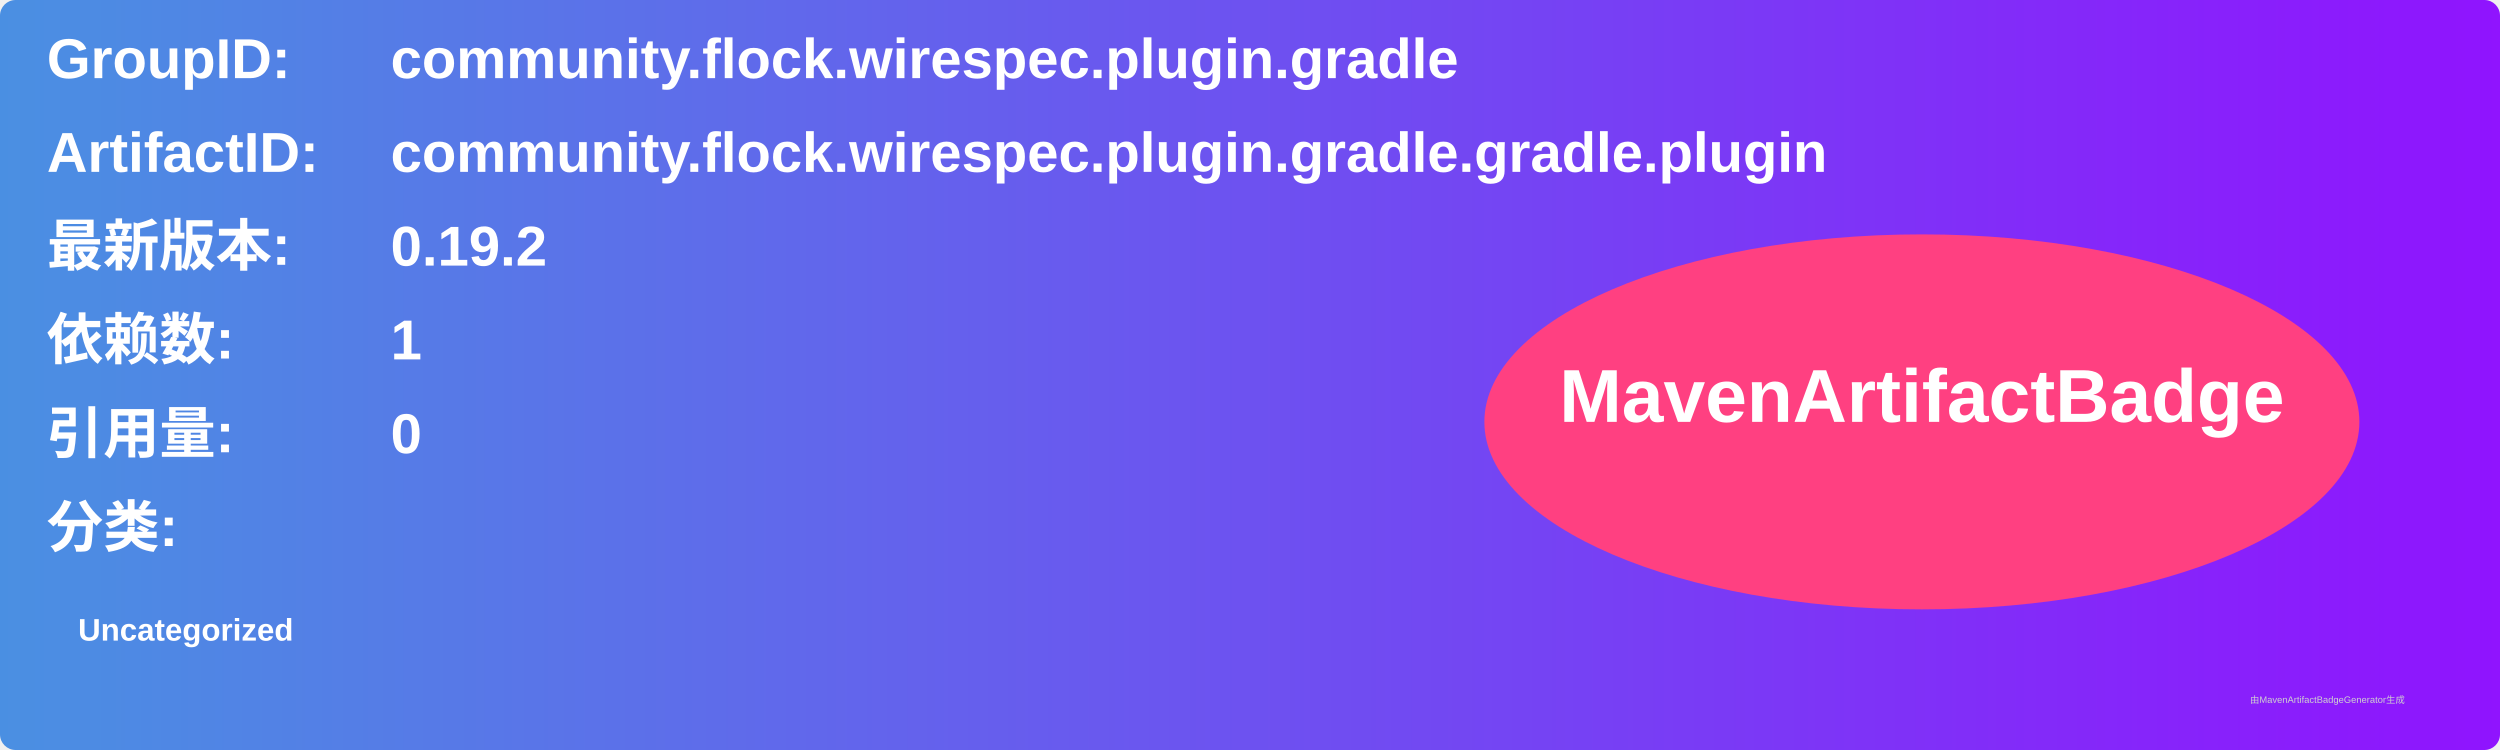
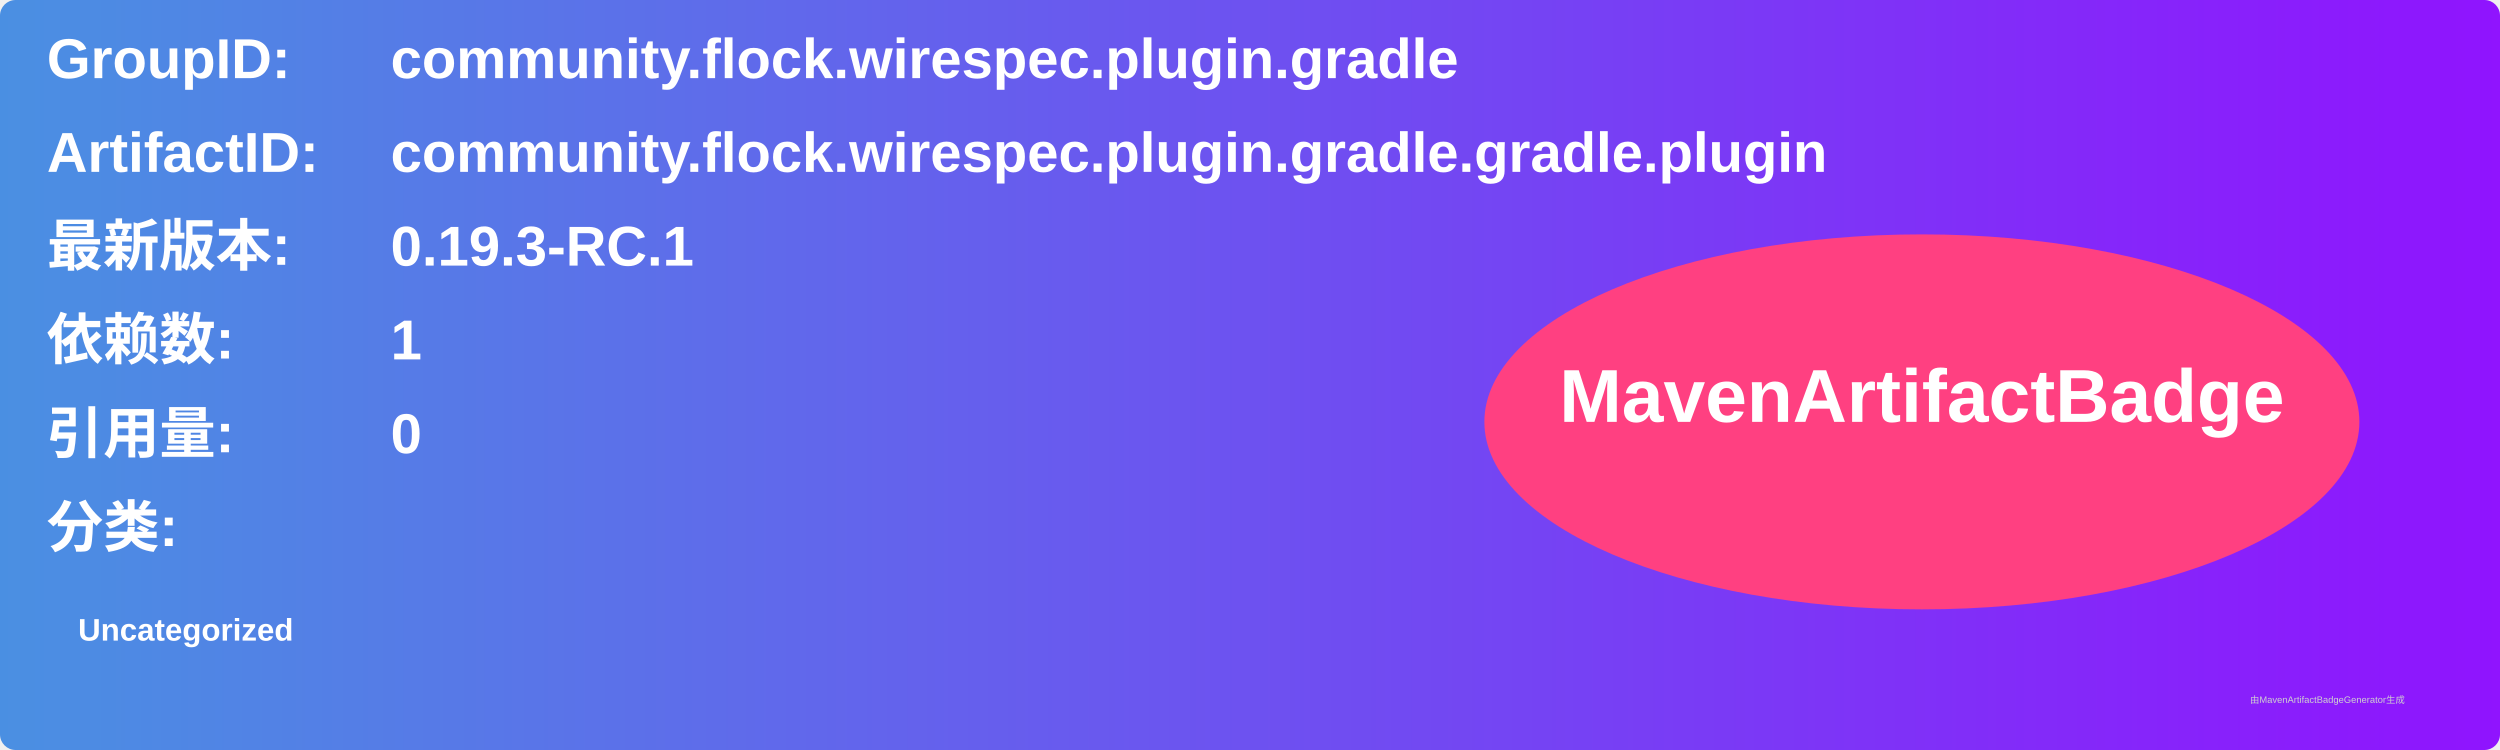
<svg xmlns="http://www.w3.org/2000/svg" width="800" height="240" viewBox="0 0 800 240">
  <linearGradient id="grad" x1="0%" y1="0%" x2="100%" y2="0%">
    <stop offset="0%" stop-color="#4a90e2" />
    <stop offset="100%" stop-color="#9013fe" />
  </linearGradient>
  <rect width="100%" height="100%" rx="5" ry="5" fill="url(#grad)" />
  <g transform="translate(15, 15)">
    <text x="0" y="10" font-family="Arial" font-size="18" fill="white" font-weight="bold" width="260">GroupID:</text>
    <text x="110" y="10" font-family="Arial" font-size="18" fill="white" font-weight="bold" width="460">community.flock.wirespec.plugin.gradle</text>
    <text x="0" y="40" font-family="Arial" font-size="18" fill="white" font-weight="bold" width="260">ArtifactID:</text>
    <text x="110" y="40" font-family="Arial" font-size="18" fill="white" font-weight="bold" width="460">community.flock.wirespec.plugin.gradle.gradle.plugin</text>
    <text x="0" y="70" font-family="Arial" font-size="18" fill="white" font-weight="bold">最新版本:</text>
    <text x="110" y="70" font-family="Arial" font-size="18" fill="white" font-weight="bold">
-       <tspan font-weight="bold">0.19.2</tspan>
+       <tspan font-weight="bold">0.19.3-RC.1</tspan>
    </text>
    <text x="0" y="100" font-family="Arial" font-size="18" fill="white" font-weight="bold">依赖数: </text>
    <text x="110" y="100" font-family="Arial" font-size="18" fill="white">
      <tspan font-weight="bold">1</tspan>
    </text>
    <text x="0" y="130" font-family="Arial" font-size="18" fill="white" font-weight="bold">引用量: </text>
    <text x="110" y="130" font-family="Arial" font-size="18" fill="white">
      <tspan font-weight="bold">0</tspan>
    </text>
    <text x="0" y="160" font-family="Arial" font-size="18" fill="white" font-weight="bold">分类:</text>
    <text x="10" y="190" font-family="Arial" font-size="10" fill="white">
      <tspan font-weight="bold">Uncategorized</tspan>
    </text>
    <ellipse cx="600" cy="120" rx="140" ry="60" fill="#ff4081" />
    <text x="600" y="120" text-anchor="middle" font-family="Arial" font-size="24" fill="white" font-weight="bold">MavenArtifactBadge</text>
  </g>
  <text x="720" y="225" font-family="Arial" font-size="3" fill="#d0d0d0">由MavenArtifactBadgeGenerator生成</text>
</svg>
